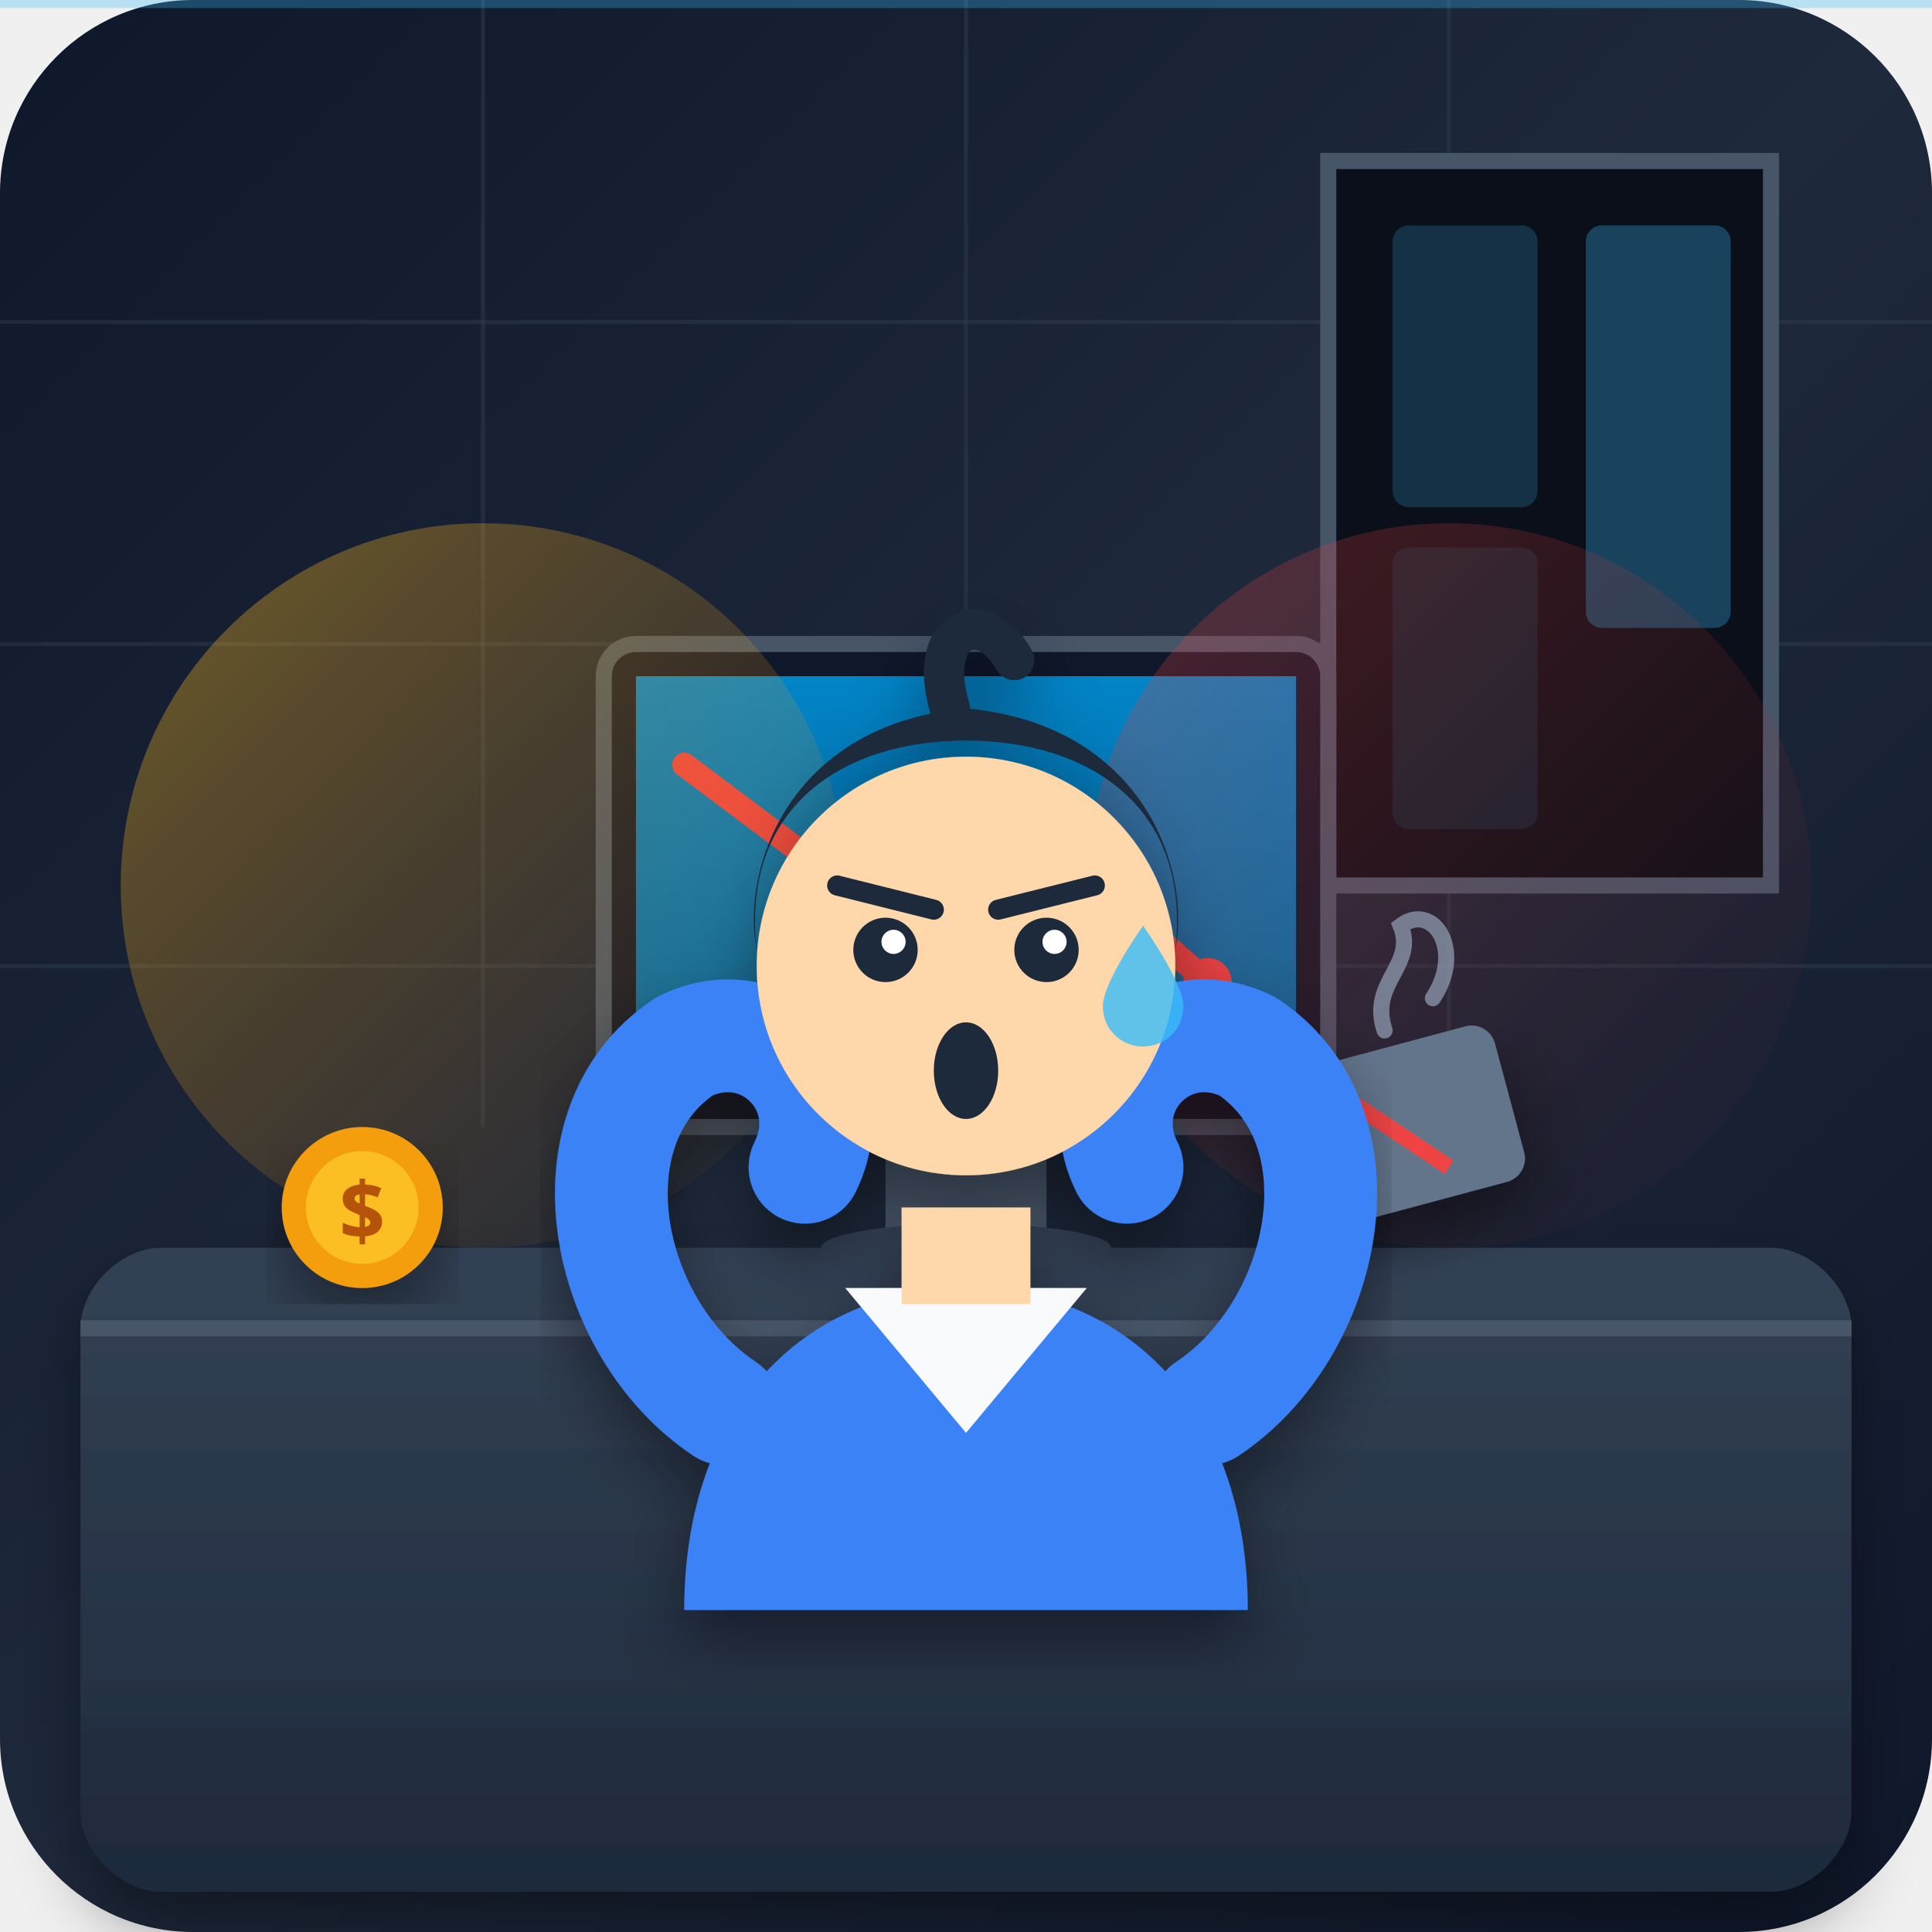
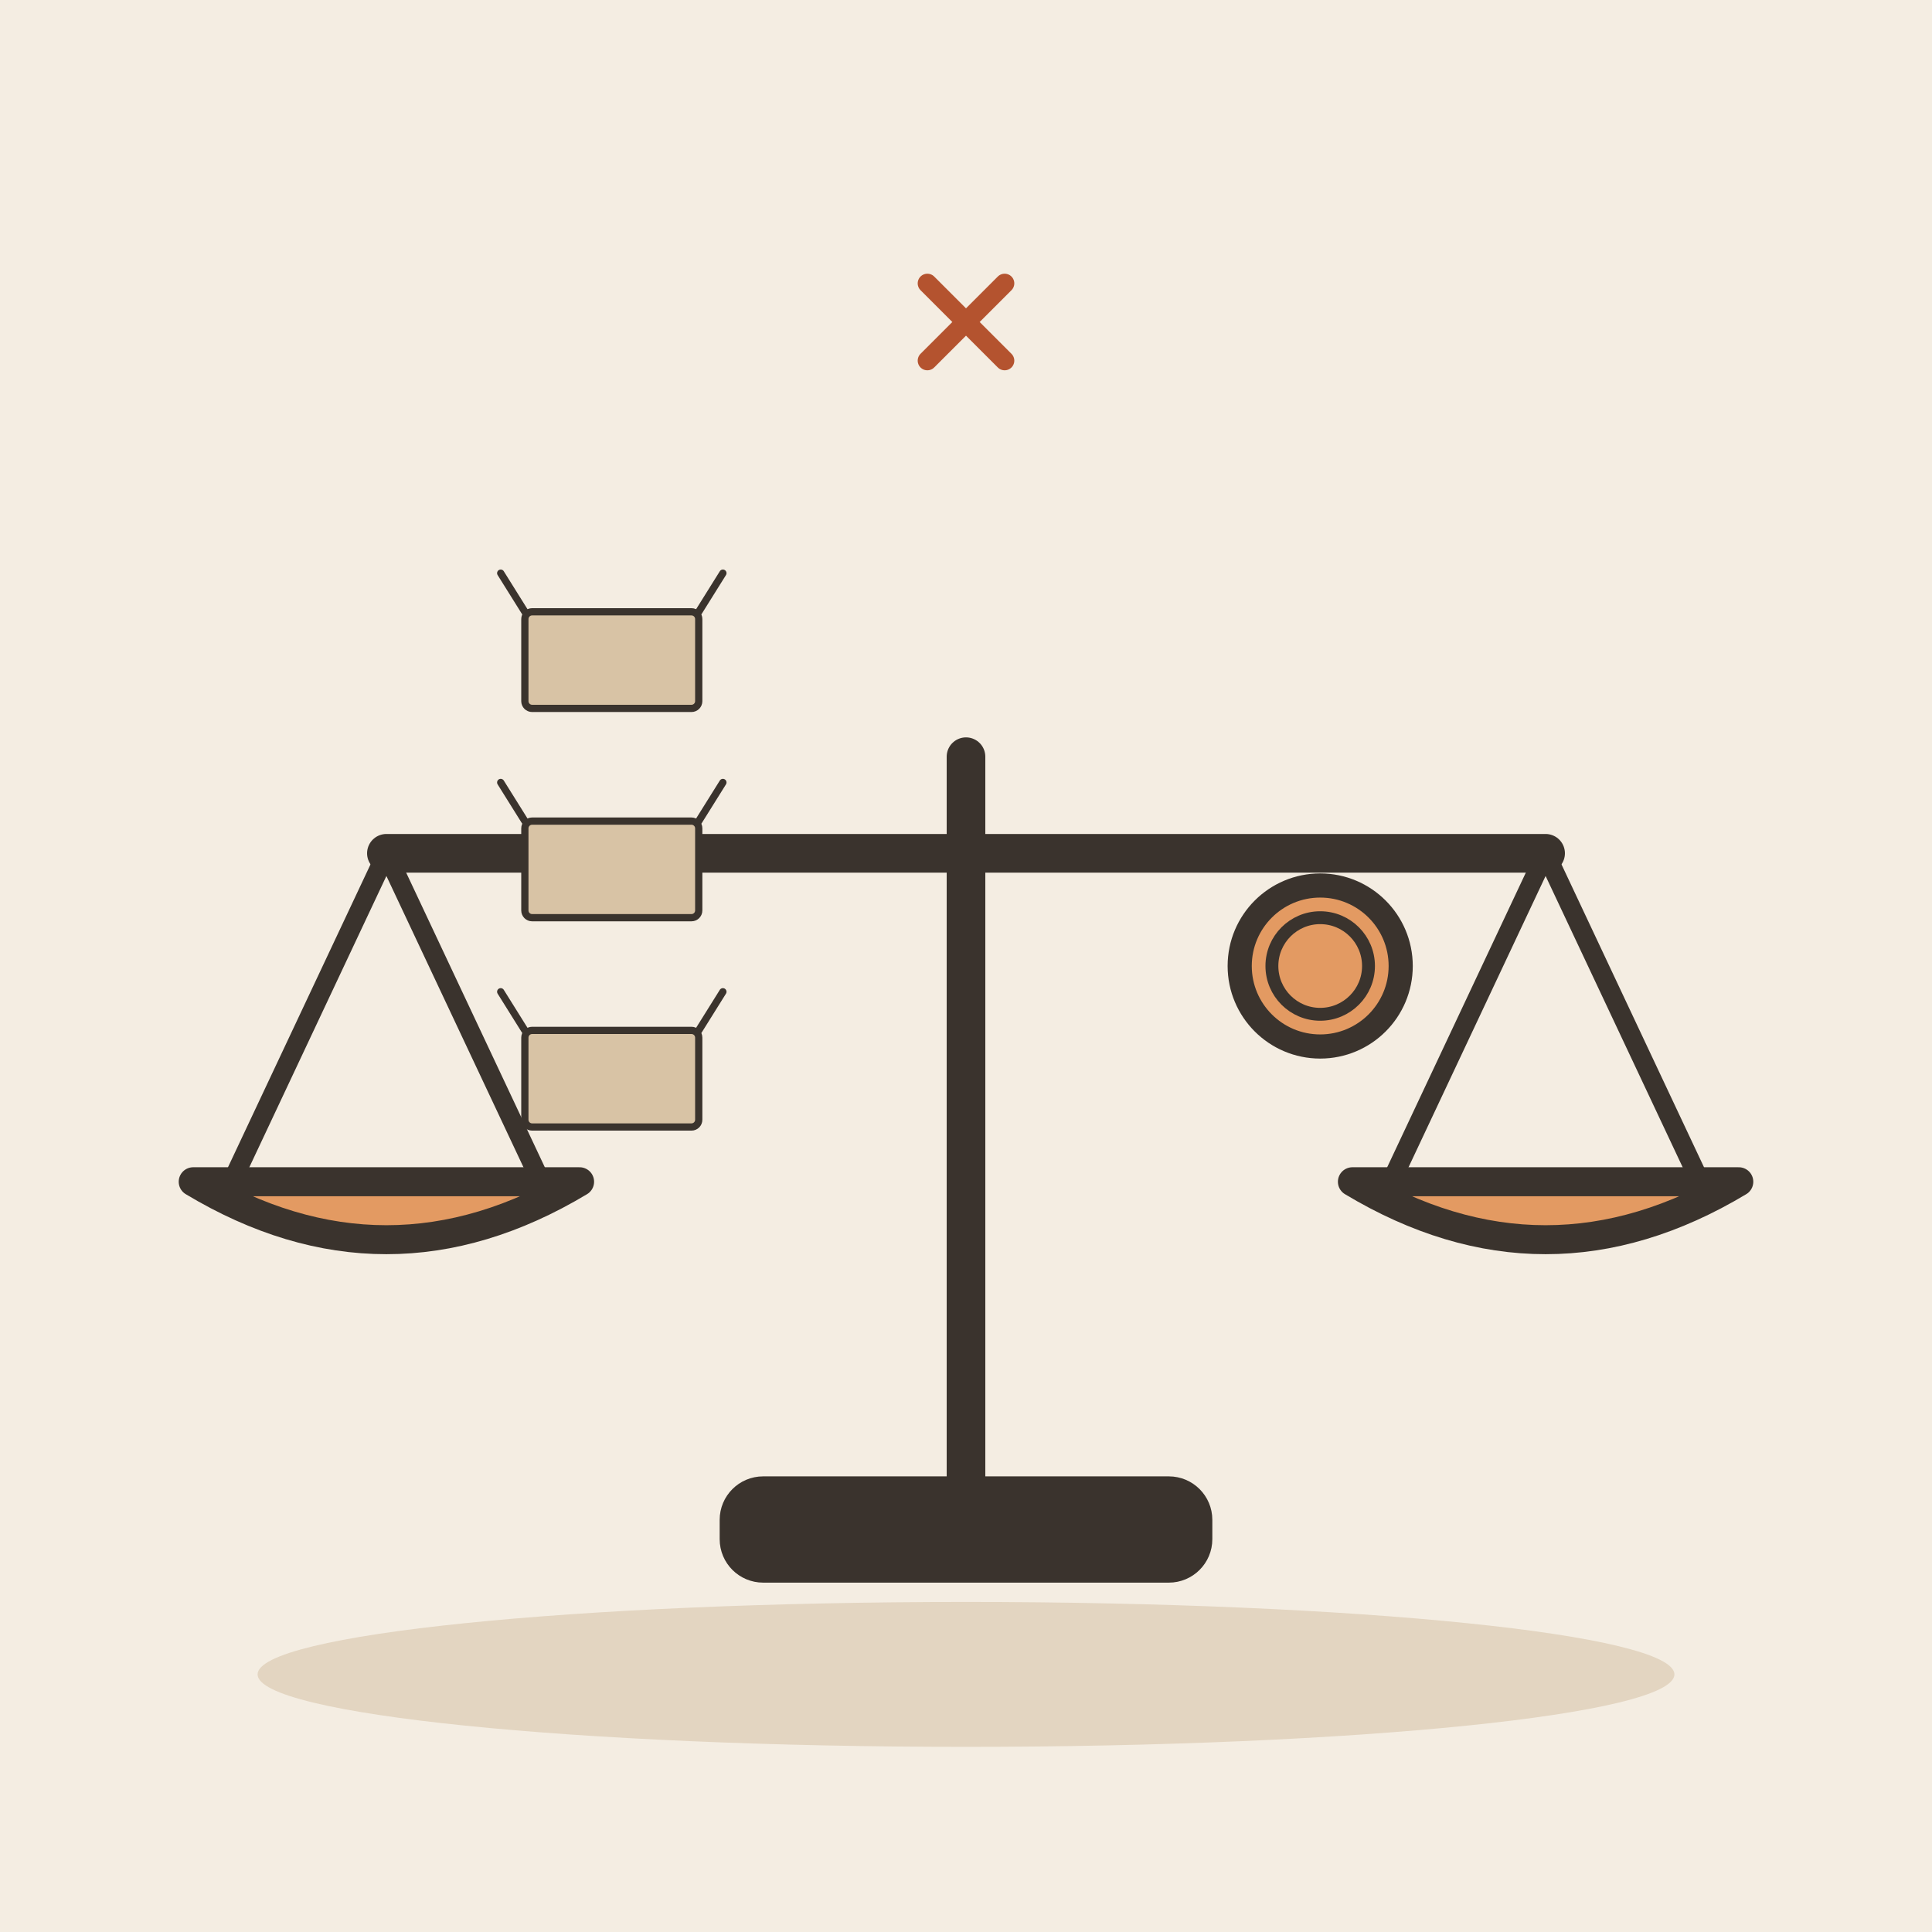
- <svg xmlns="http://www.w3.org/2000/svg" viewBox="0 0 240 240" width="100%" height="100%">
-   <defs>
-     <linearGradient id="bgGrad" x1="0%" y1="0%" x2="100%" y2="100%">
-       <stop offset="0%" stop-color="#0f172a" />
-       <stop offset="50%" stop-color="#1e293b" />
-       <stop offset="100%" stop-color="#0f172a" />
-     </linearGradient>
-     <linearGradient id="deskGrad" x1="0%" y1="0%" x2="0%" y2="100%">
-       <stop offset="0%" stop-color="#334155" />
-       <stop offset="100%" stop-color="#1e293b" />
-     </linearGradient>
-     <linearGradient id="glowRed" x1="0%" y1="0%" x2="100%" y2="100%">
-       <stop offset="0%" stop-color="#ef4444" stop-opacity="0.3" />
-       <stop offset="100%" stop-color="#7f1d1d" stop-opacity="0" />
-     </linearGradient>
-     <linearGradient id="glowGold" x1="0%" y1="0%" x2="100%" y2="100%">
-       <stop offset="0%" stop-color="#fbbf24" stop-opacity="0.4" />
-       <stop offset="100%" stop-color="#d97706" stop-opacity="0" />
-     </linearGradient>
-     <linearGradient id="screenGrad" x1="0%" y1="0%" x2="0%" y2="100%">
-       <stop offset="0%" stop-color="#0284c7" />
-       <stop offset="100%" stop-color="#0369a1" />
-     </linearGradient>
-     <filter id="shadow" x="-10%" y="-10%" width="120%" height="120%">
-       <feDropShadow dx="0" dy="4" stdDeviation="4" flood-color="#000000" flood-opacity="0.4" />
-     </filter>
-   </defs>
-   <rect width="240" height="240" rx="24" fill="url(#bgGrad)" />
-   <path d="M0 40 H240 M0 80 H240 M0 120 H240" stroke="#334155" stroke-width="0.5" stroke-opacity="0.4" />
-   <path d="M60 0 V140 M120 0 V140 M180 0 V140" stroke="#334155" stroke-width="0.5" stroke-opacity="0.4" />
-   <path d="M165 20 H220 V110 H165 Z" fill="#0b0f19" stroke="#475569" stroke-width="2" />
-   <rect x="173" y="28" width="18" height="35" fill="#38bdf8" opacity="0.2" rx="2" />
-   <rect x="197" y="28" width="18" height="50" fill="#38bdf8" opacity="0.3" rx="2" />
-   <rect x="173" y="68" width="18" height="35" fill="#38bdf8" opacity="0.1" rx="2" />
-   <path d="M10 165 C10 160, 15 155, 20 155 H220 C225 155, 230 160, 230 165 V225 C230 230, 225 235, 220 235 H20 C15 235, 10 230, 10 225 Z" fill="url(#deskGrad)" filter="url(#shadow)" />
-   <path d="M10 165 H230" stroke="#475569" stroke-width="2" />
-   <rect x="75" y="80" width="90" height="60" rx="4" fill="#0f172a" stroke="#475569" stroke-width="2" />
-   <rect x="79" y="84" width="82" height="44" fill="url(#screenGrad)" />
-   <path d="M 85 95 L 105 110 L 125 100 L 150 122" fill="none" stroke="#ef4444" stroke-width="3" stroke-linecap="round" stroke-linejoin="round" />
-   <circle cx="150" cy="122" r="3" fill="#ef4444" />
-   <path d="M110 140 H130 V155 H110 Z" fill="#475569" />
-   <ellipse cx="120" cy="155" rx="18" ry="3" fill="#334155" />
-   <circle cx="60" cy="110" r="45" fill="url(#glowGold)" />
-   <circle cx="180" cy="110" r="45" fill="url(#glowRed)" />
-   <circle cx="45" cy="150" r="10" fill="#f59e0b" filter="url(#shadow)" />
-   <circle cx="45" cy="150" r="7" fill="#fbbf24" />
-   <text x="45" y="154" font-family="sans-serif" font-weight="bold" font-size="10" fill="#b45309" text-anchor="middle">$</text>
-   <g transform="translate(160, 130)">
-     <rect x="0" y="0" width="28" height="20" rx="3" fill="#64748b" transform="rotate(-15 14 10)" filter="url(#shadow)" />
-     <path d="M 5 5 L 20 15" stroke="#ef4444" stroke-width="2" />
-     <path d="M 12 -2 C 10 -8, 16 -10, 14 -15 C 18 -18, 22 -12, 18 -6" fill="none" stroke="#94a3b8" stroke-width="2" stroke-linecap="round" opacity="0.7" />
+ <svg xmlns="http://www.w3.org/2000/svg" viewBox="0 0 240 240" data-style="editorial">
+   <rect width="240" height="240" fill="#F4EDE2" />
+   <ellipse cx="120" cy="208" rx="88" ry="9" fill="#E3D5C1" />
+   <g transform="translate(120 190) scale(1.2 1.2)">
+     <path d="M0 0L0 -80" stroke="#3A332D" stroke-width="4" stroke-linecap="round" fill="none" />
+     <path d="M-60 -70L60 -70" stroke="#3A332D" stroke-width="4" stroke-linecap="round" fill="none" />
+     <path d="M-60 -70L-76 -36" stroke="#3A332D" stroke-width="2" stroke-linecap="round" fill="none" />
+     <path d="M-60 -70L-44 -36" stroke="#3A332D" stroke-width="2" stroke-linecap="round" fill="none" />
+     <path d="M60 -70L44 -36" stroke="#3A332D" stroke-width="2" stroke-linecap="round" fill="none" />
+     <path d="M60 -70L76 -36" stroke="#3A332D" stroke-width="2" stroke-linecap="round" fill="none" />
+     <path d="M-80 -36Q-60 -24 -40 -36Z" fill="#E39A62" stroke="#3A332D" stroke-width="3" stroke-linecap="round" stroke-linejoin="round" />
+     <path d="M40 -36Q60 -24 80 -36Z" fill="#E39A62" stroke="#3A332D" stroke-width="3" stroke-linecap="round" stroke-linejoin="round" />
+     <rect x="-24" y="-4" width="48" height="8" rx="3" fill="#3A332D" stroke="#3A332D" stroke-width="3" stroke-linecap="round" stroke-linejoin="round" />
  </g>
-   <g id="character" filter="url(#shadow)">
-     <path d="M 85 200 C 85 175, 100 160, 120 160 C 140 160, 155 175, 155 200 Z" fill="#3b82f6" />
-     <path d="M 105 160 L 120 178 L 135 160 Z" fill="#f8fafc" />
-     <path d="M 90 175 C 75 165, 70 140, 85 130 C 95 125, 105 135, 100 145" fill="none" stroke="#3b82f6" stroke-width="14" stroke-linecap="round" stroke-linejoin="round" />
-     <path d="M 150 175 C 165 165, 170 140, 155 130 C 145 125, 135 135, 140 145" fill="none" stroke="#3b82f6" stroke-width="14" stroke-linecap="round" stroke-linejoin="round" />
-     <path d="M 112 150 H 128 V 162 H 112 Z" fill="#fed7aa" />
-     <circle cx="120" cy="120" r="26" fill="#fed7aa" />
-     <path d="M 94 118 C 92 100, 105 92, 120 92 C 135 92, 148 100, 146 118 C 148 108, 142 90, 120 88 C 98 90, 92 108, 94 118 Z" fill="#1e293b" />
-     <path d="M 118 88 C 115 78, 122 75, 126 82" fill="none" stroke="#1e293b" stroke-width="5" stroke-linecap="round" />
-     <circle cx="110" cy="118" r="4" fill="#1e293b" />
-     <circle cx="130" cy="118" r="4" fill="#1e293b" />
-     <circle cx="111" cy="117" r="1.5" fill="#ffffff" />
-     <circle cx="131" cy="117" r="1.5" fill="#ffffff" />
-     <path d="M 104 110 L 116 113" stroke="#1e293b" stroke-width="2.5" stroke-linecap="round" />
-     <path d="M 136 110 L 124 113" stroke="#1e293b" stroke-width="2.5" stroke-linecap="round" />
-     <ellipse cx="120" cy="133" rx="4" ry="6" fill="#1e293b" />
-     <path d="M 142 115 C 142 115, 147 122, 147 125 C 147 127.8, 144.8 130, 142 130 C 139.2 130, 137 127.8, 137 125 C 137 122, 142 115, 142 115 Z" fill="#38bdf8" opacity="0.8" />
+   <circle cx="164" cy="120" r="10" fill="#E39A62" stroke="#3A332D" stroke-width="3" stroke-linecap="round" stroke-linejoin="round" />
+   <circle cx="164" cy="120" r="6" fill="none" stroke="#3A332D" stroke-linecap="round" stroke-linejoin="round" stroke-width="1.6" />
+   <g transform="translate(76 140) scale(0.3 0.3)">
+     <rect x="-36" y="-40" width="72" height="40" rx="3" fill="#D8C3A5" stroke="#3A332D" stroke-width="3" stroke-linecap="round" stroke-linejoin="round" />
+     <path d="M-36 -40L-46 -56M36 -40L46 -56" fill="none" stroke="#3A332D" stroke-width="3" stroke-linecap="round" stroke-linejoin="round" />
  </g>
-   <path d="M 0 0 H 240" stroke="#38bdf8" stroke-width="2" opacity="0.3" />
+   <g transform="translate(76 114) scale(0.3 0.3)">
+     <rect x="-36" y="-40" width="72" height="40" rx="3" fill="#D8C3A5" stroke="#3A332D" stroke-width="3" stroke-linecap="round" stroke-linejoin="round" />
+     <path d="M-36 -40L-46 -56M36 -40L46 -56" fill="none" stroke="#3A332D" stroke-width="3" stroke-linecap="round" stroke-linejoin="round" />
+   </g>
+   <g transform="translate(76 88) scale(0.3 0.3)">
+     <rect x="-36" y="-40" width="72" height="40" rx="3" fill="#D8C3A5" stroke="#3A332D" stroke-width="3" stroke-linecap="round" stroke-linejoin="round" />
+     <path d="M-36 -40L-46 -56M36 -40L46 -56" fill="none" stroke="#3A332D" stroke-width="3" stroke-linecap="round" stroke-linejoin="round" />
+   </g>
+   <g transform="translate(120 40) scale(0.4 0.4)">
+     <path d="M-12 -12L12 12M12 -12L-12 12" fill="none" stroke="#B4532F" stroke-width="6" stroke-linecap="round" stroke-linejoin="round" />
+   </g>
</svg>
